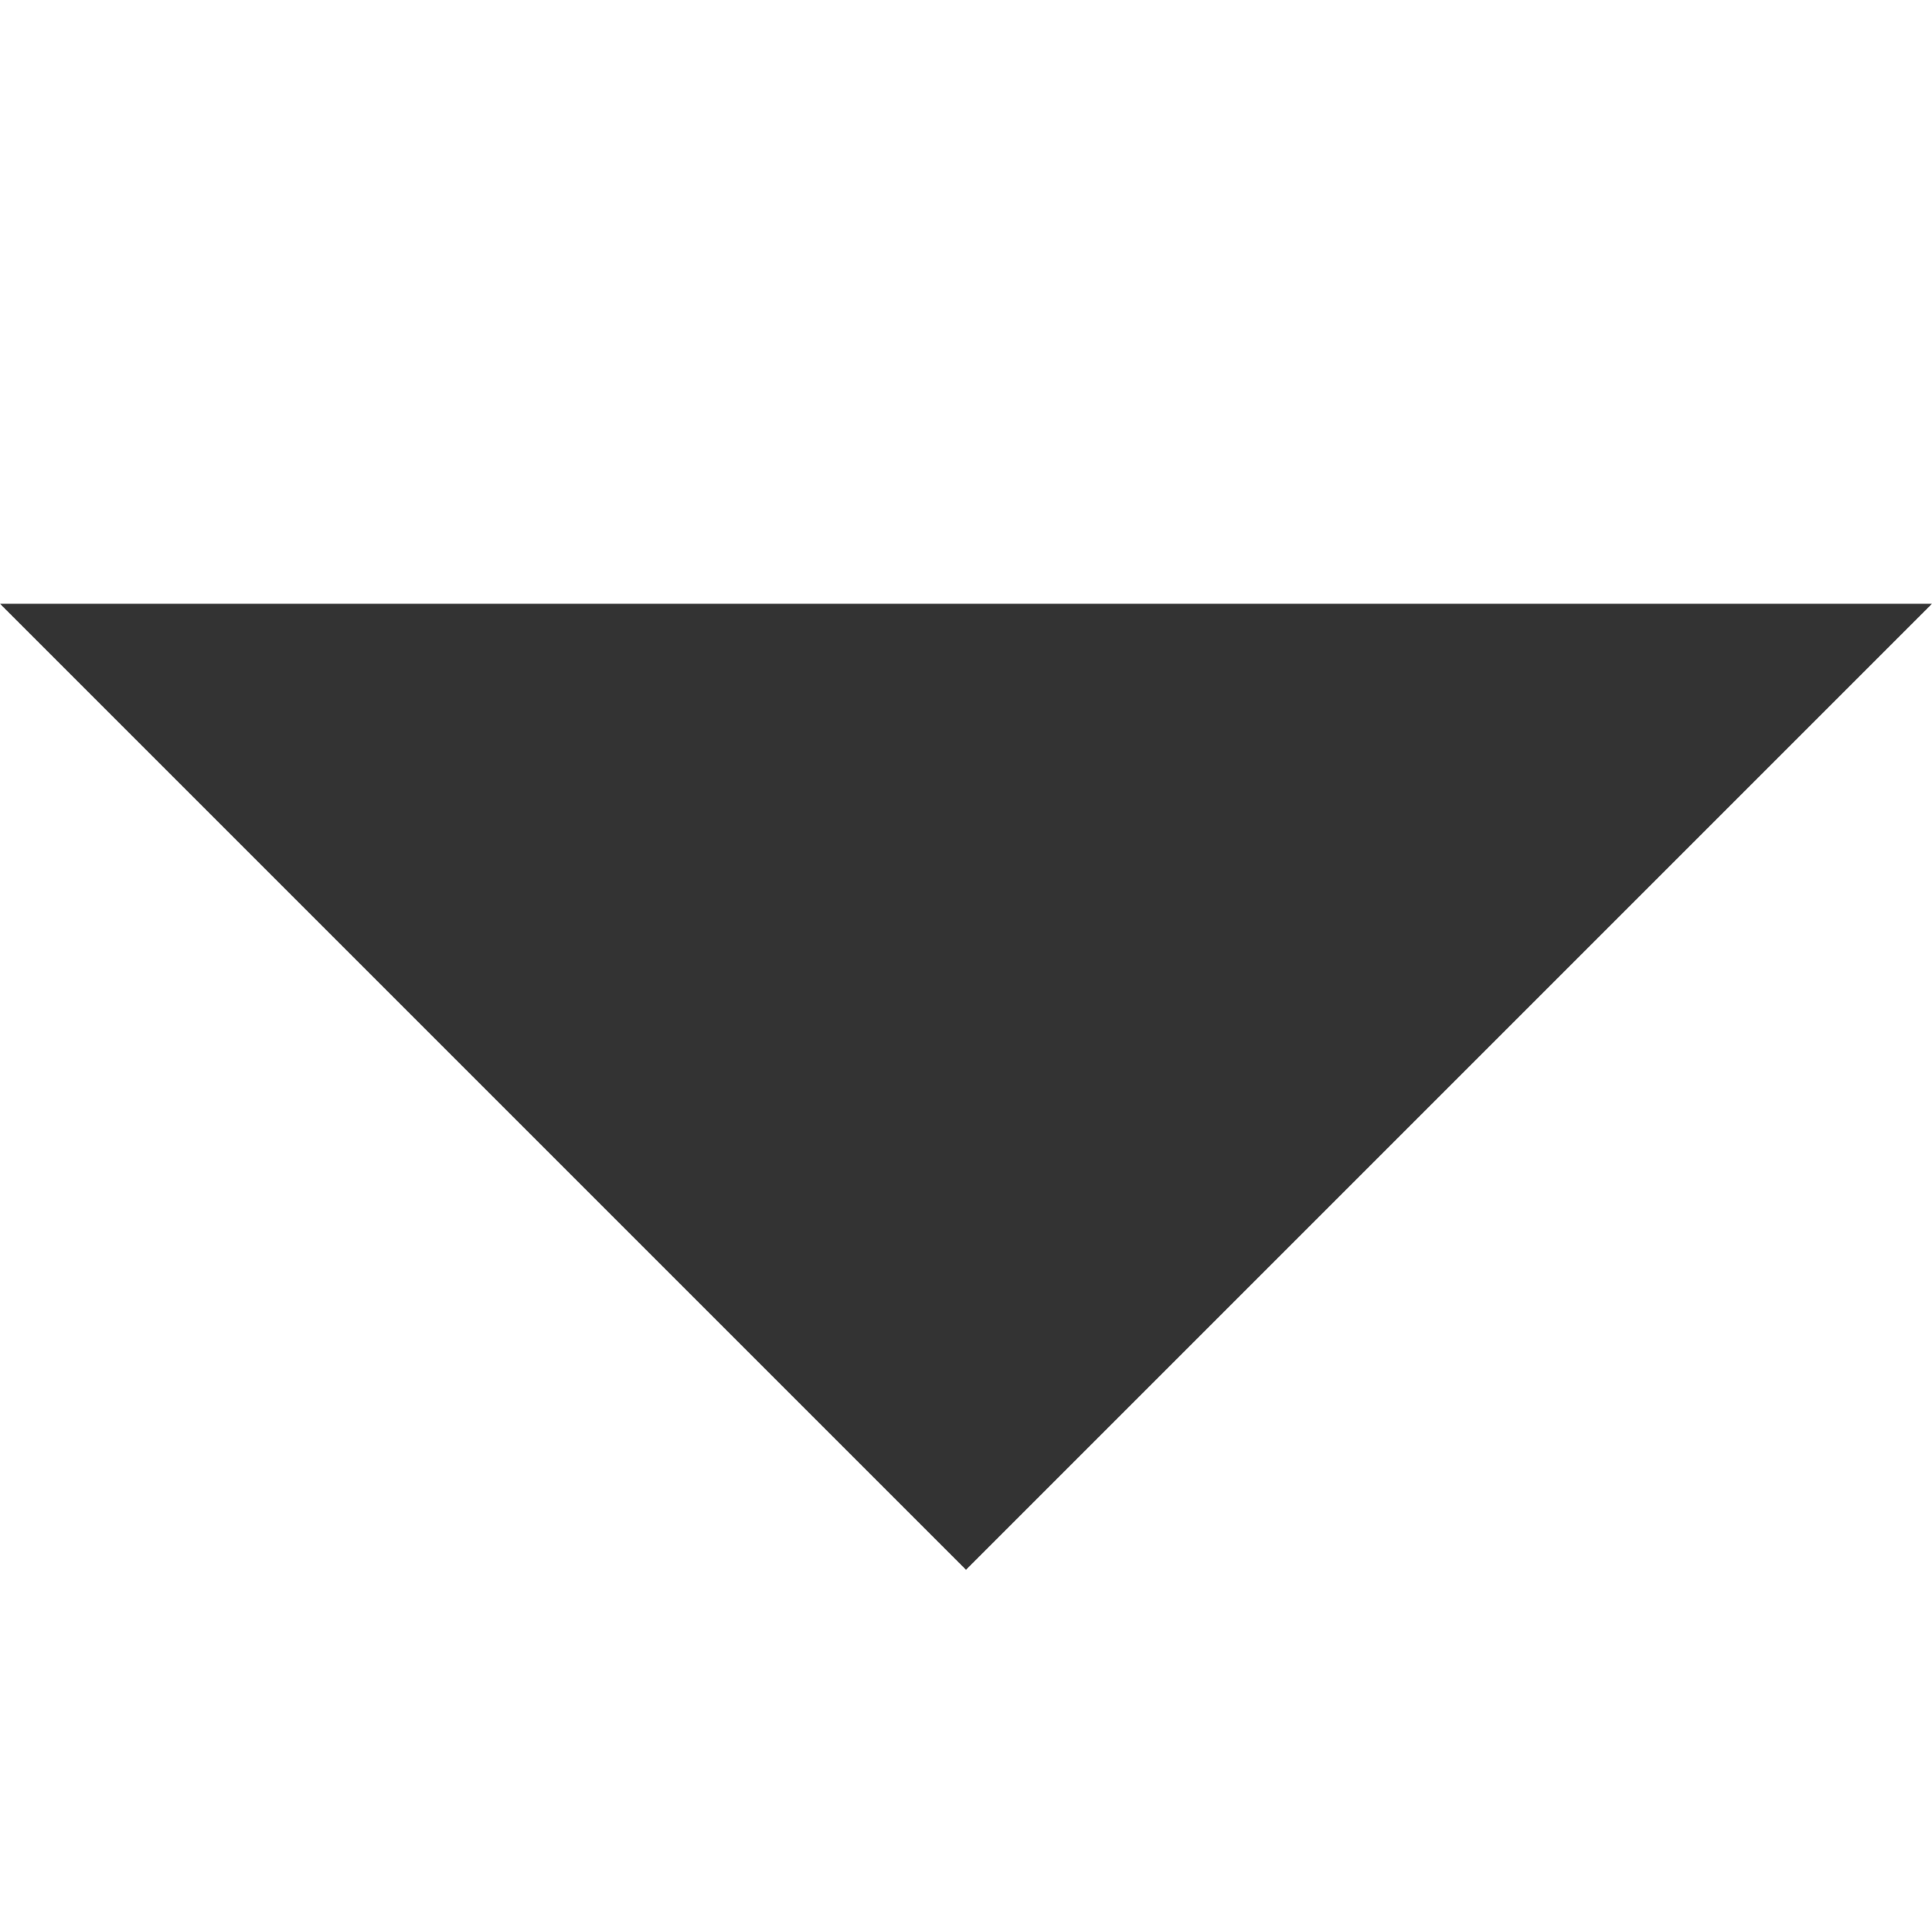
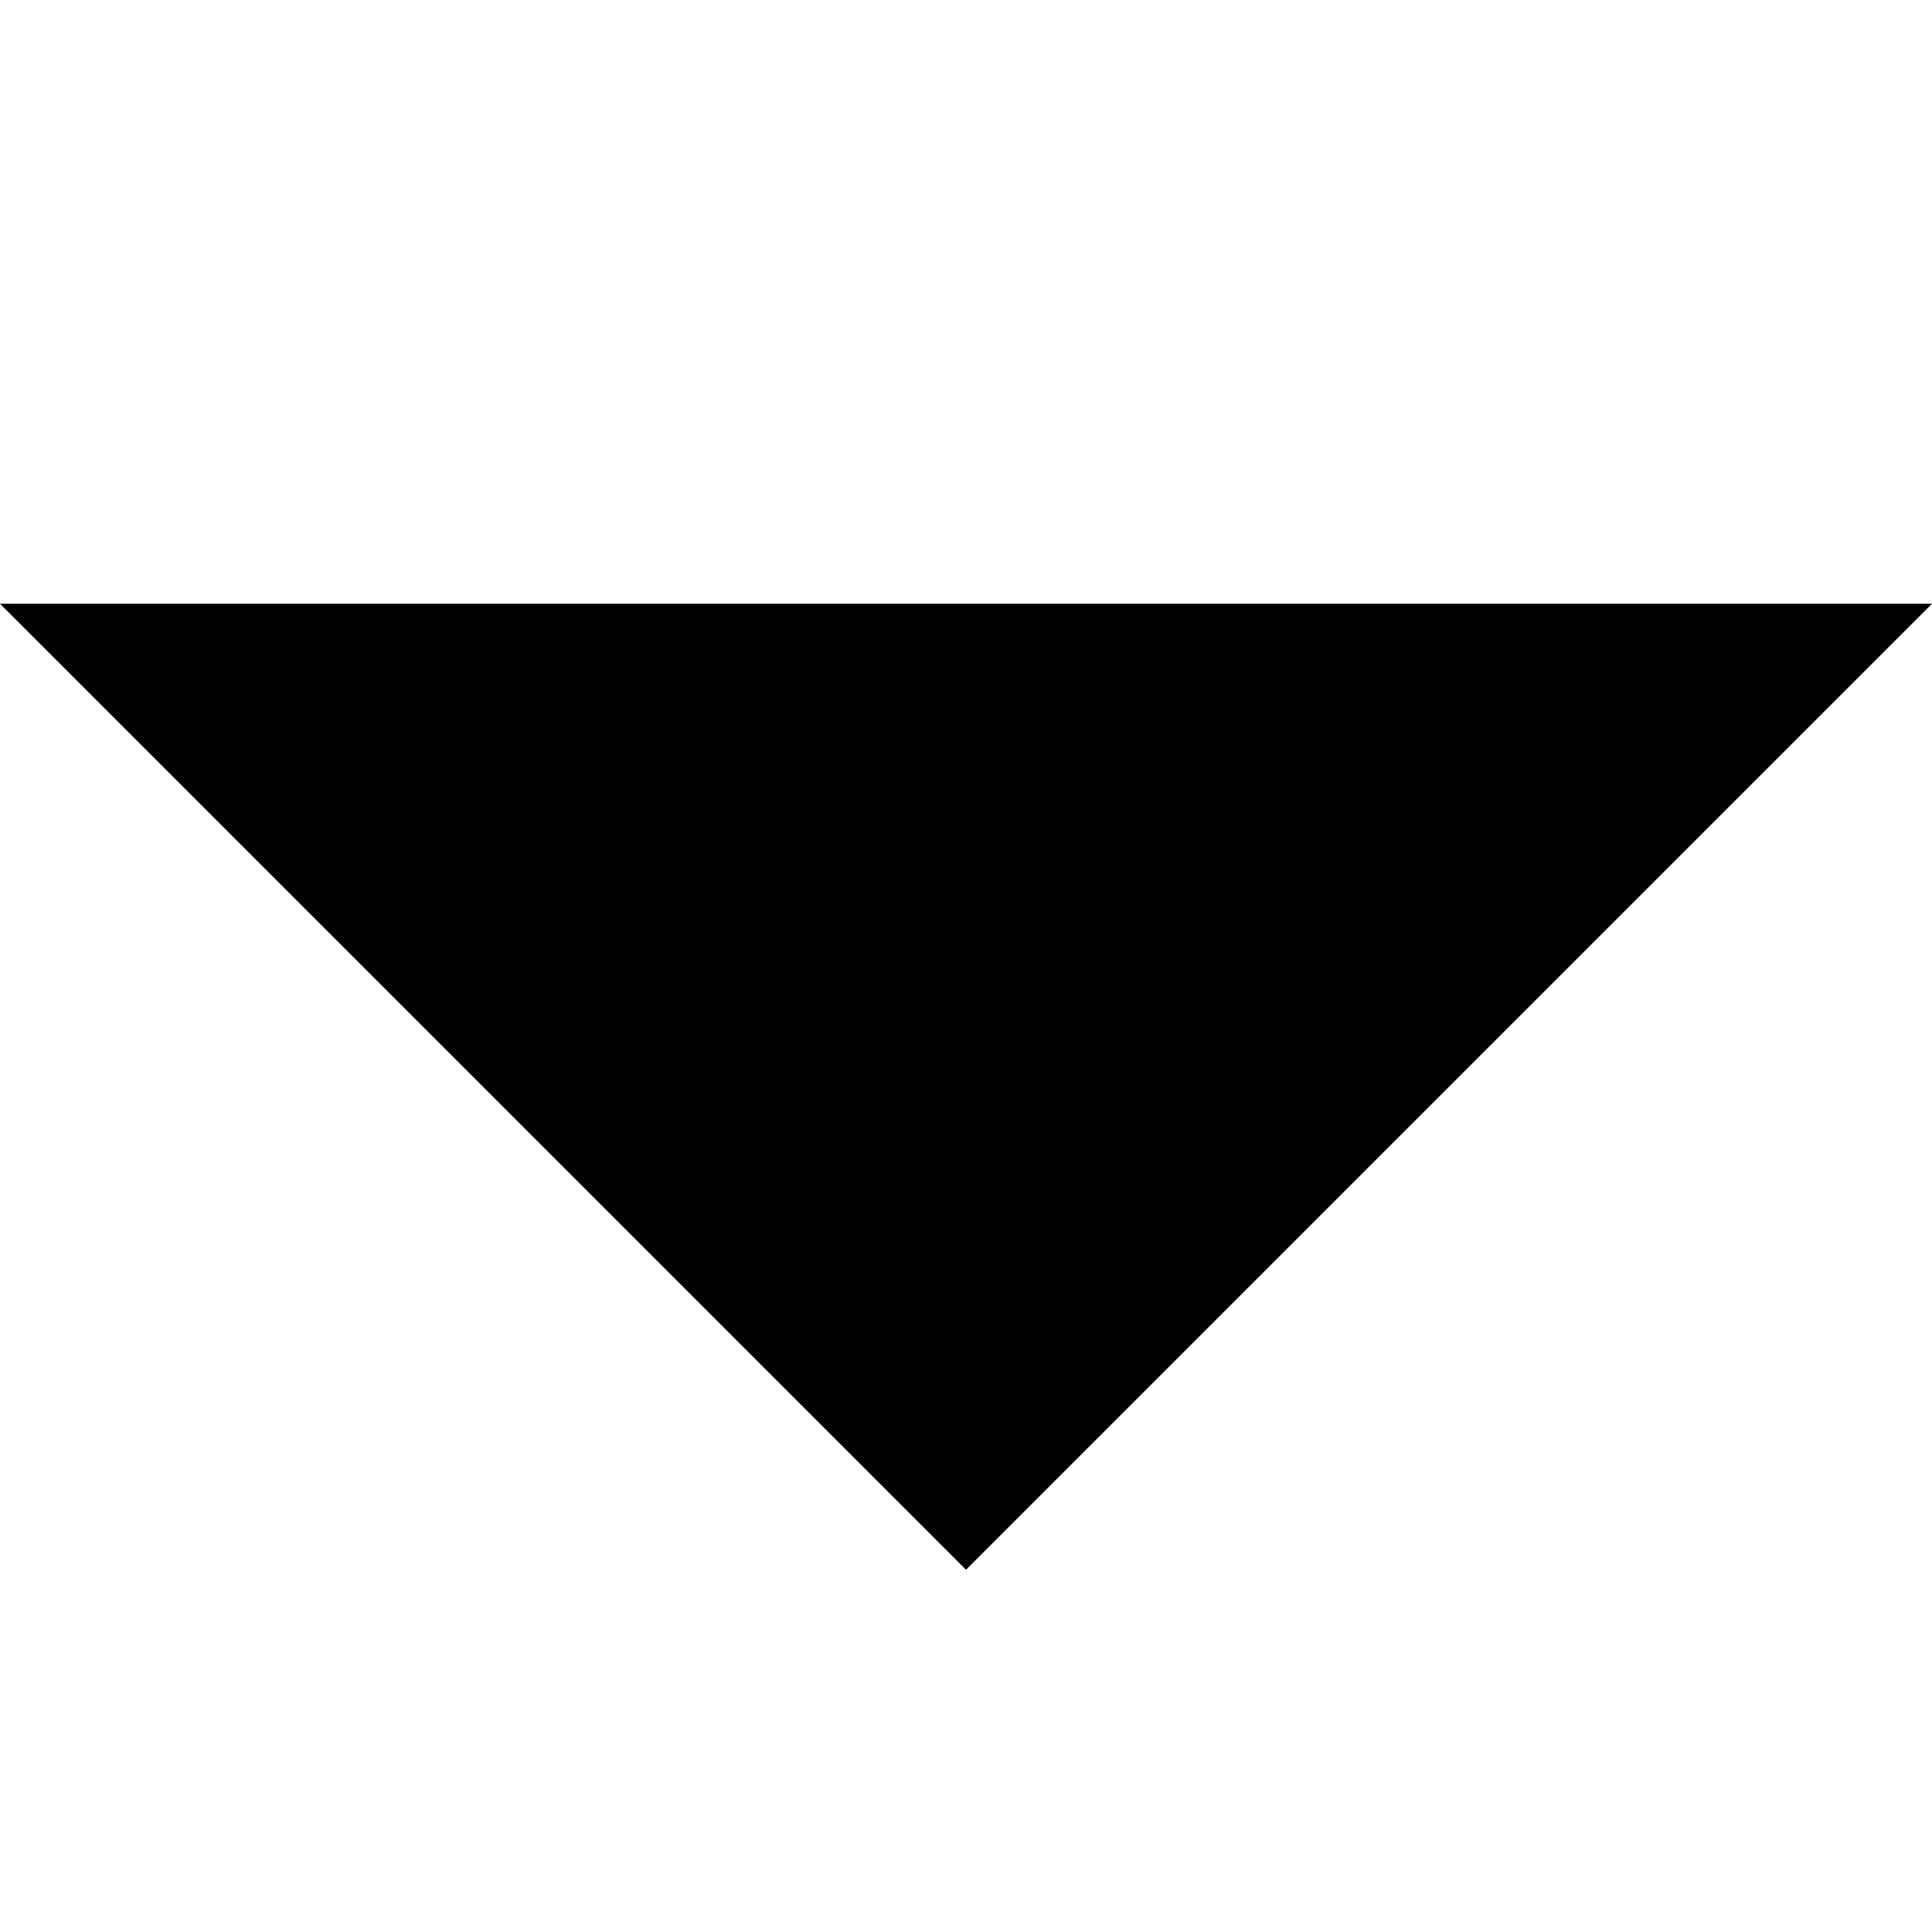
<svg xmlns="http://www.w3.org/2000/svg" viewBox="0 0 2048 2048">
-   <path d="M0 640h2048L1024 1664 0 640z" fill="#333333" />
+   <path d="M0 640h2048L1024 1664 0 640z" fill="currentColor" />
</svg>
